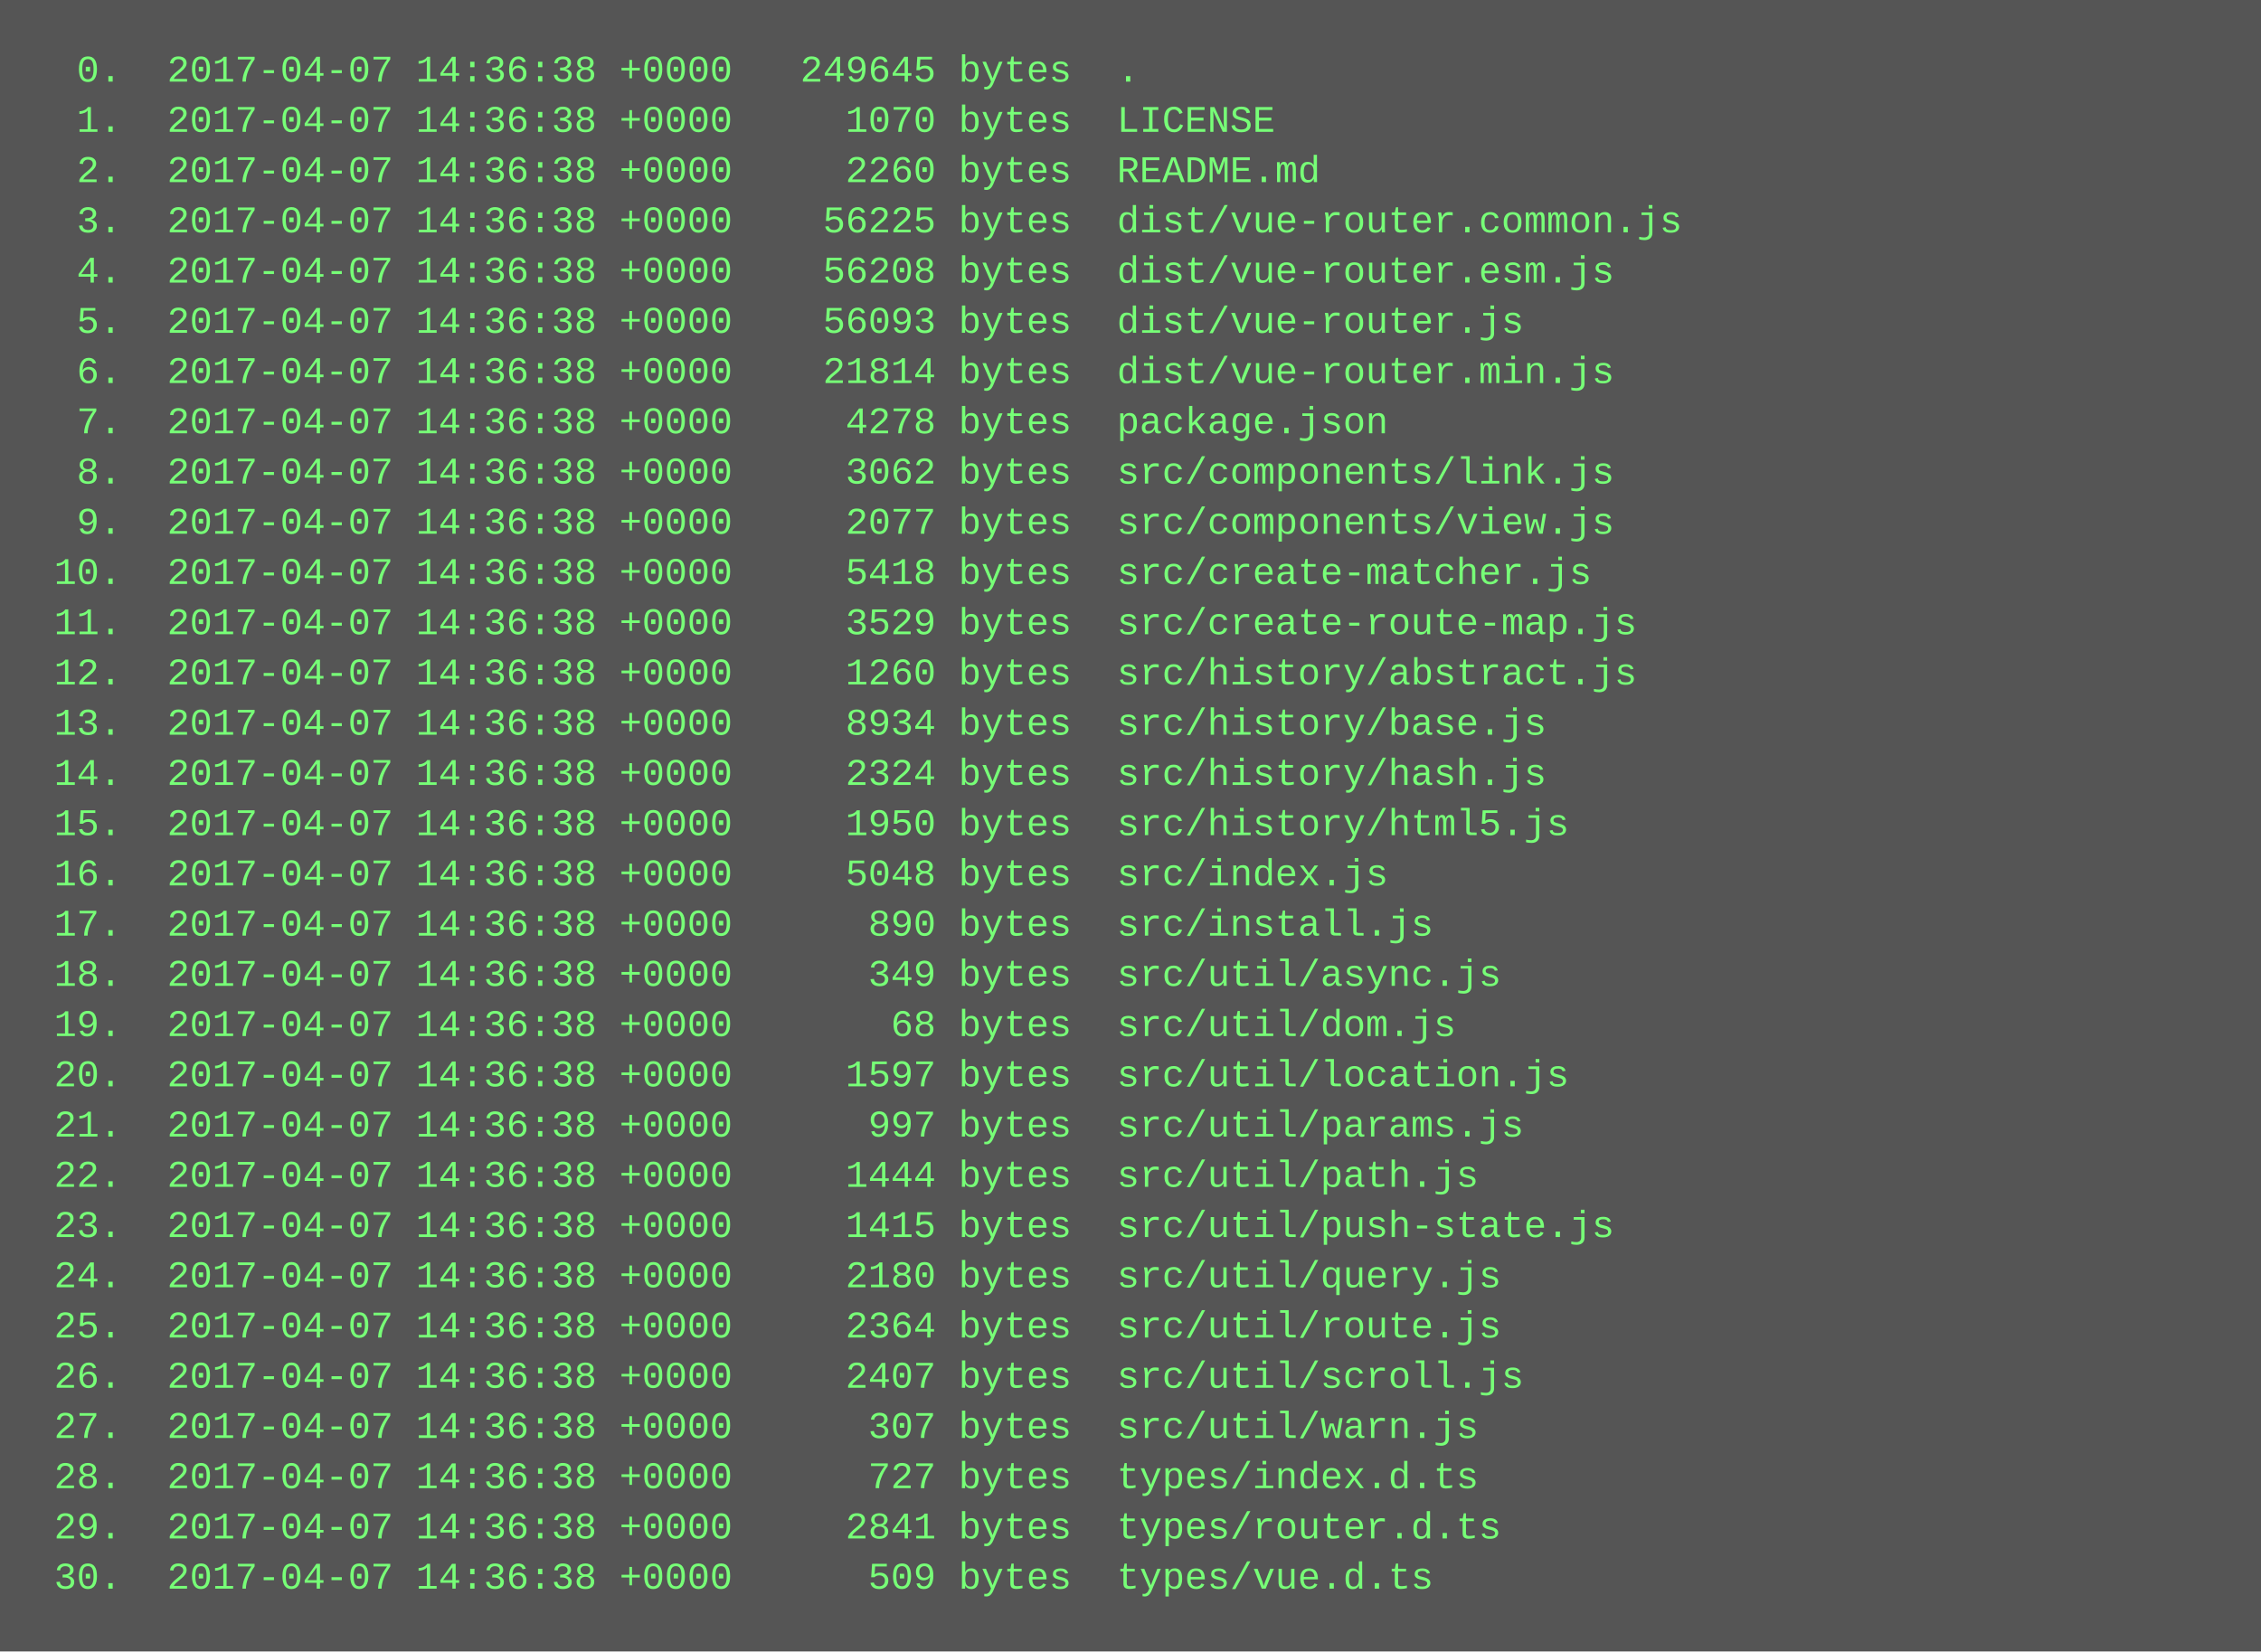
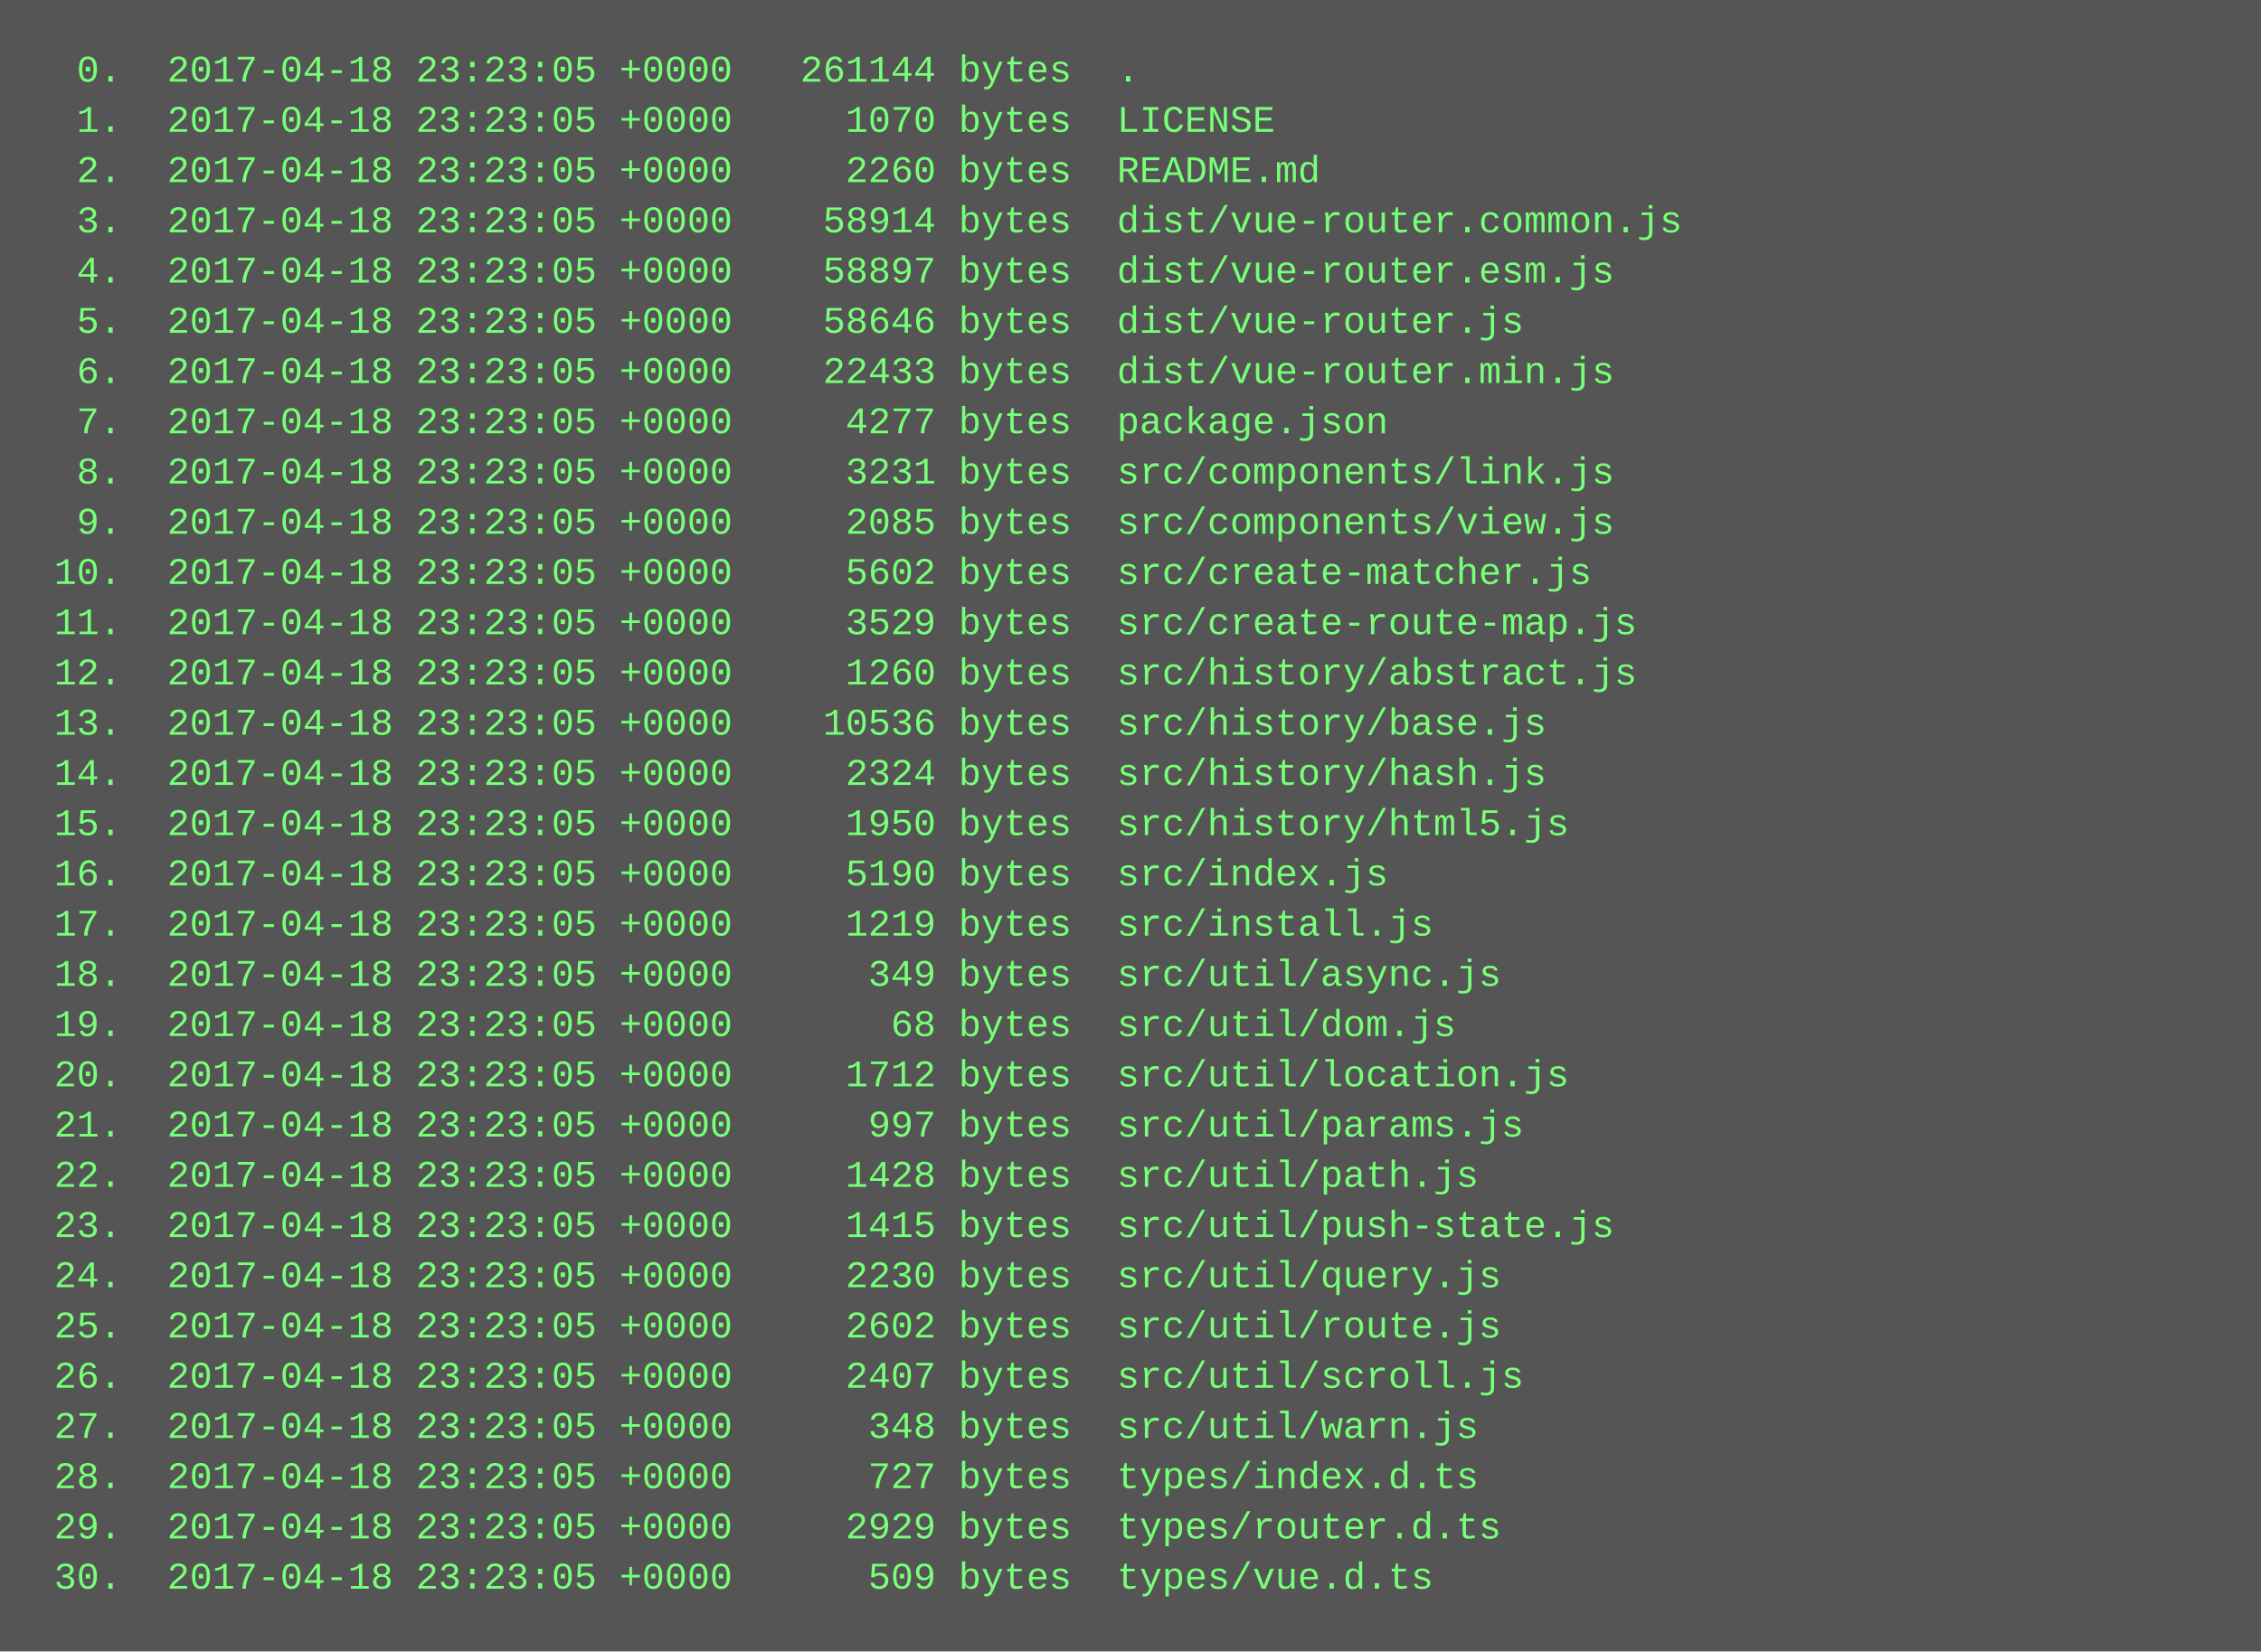
<svg xmlns="http://www.w3.org/2000/svg" height="526" width="720">
  <rect height="526" fill="#555" width="720" />
  <text fill="#7f7" font-family="Courier New" font-size="12" xml:space="preserve">
-     <tspan x="10" y="26">  0.  2017-04-07 14:36:38 +0000   249645 bytes  .</tspan>
-     <tspan x="10" y="42">  1.  2017-04-07 14:36:38 +0000     1070 bytes  LICENSE</tspan>
-     <tspan x="10" y="58">  2.  2017-04-07 14:36:38 +0000     2260 bytes  README.md</tspan>
-     <tspan x="10" y="74">  3.  2017-04-07 14:36:38 +0000    56225 bytes  dist/vue-router.common.js</tspan>
-     <tspan x="10" y="90">  4.  2017-04-07 14:36:38 +0000    56208 bytes  dist/vue-router.esm.js</tspan>
-     <tspan x="10" y="106">  5.  2017-04-07 14:36:38 +0000    56093 bytes  dist/vue-router.js</tspan>
-     <tspan x="10" y="122">  6.  2017-04-07 14:36:38 +0000    21814 bytes  dist/vue-router.min.js</tspan>
-     <tspan x="10" y="138">  7.  2017-04-07 14:36:38 +0000     4278 bytes  package.json</tspan>
-     <tspan x="10" y="154">  8.  2017-04-07 14:36:38 +0000     3062 bytes  src/components/link.js</tspan>
-     <tspan x="10" y="170">  9.  2017-04-07 14:36:38 +0000     2077 bytes  src/components/view.js</tspan>
-     <tspan x="10" y="186"> 10.  2017-04-07 14:36:38 +0000     5418 bytes  src/create-matcher.js</tspan>
-     <tspan x="10" y="202"> 11.  2017-04-07 14:36:38 +0000     3529 bytes  src/create-route-map.js</tspan>
-     <tspan x="10" y="218"> 12.  2017-04-07 14:36:38 +0000     1260 bytes  src/history/abstract.js</tspan>
-     <tspan x="10" y="234"> 13.  2017-04-07 14:36:38 +0000     8934 bytes  src/history/base.js</tspan>
-     <tspan x="10" y="250"> 14.  2017-04-07 14:36:38 +0000     2324 bytes  src/history/hash.js</tspan>
-     <tspan x="10" y="266"> 15.  2017-04-07 14:36:38 +0000     1950 bytes  src/history/html5.js</tspan>
-     <tspan x="10" y="282"> 16.  2017-04-07 14:36:38 +0000     5048 bytes  src/index.js</tspan>
-     <tspan x="10" y="298"> 17.  2017-04-07 14:36:38 +0000      890 bytes  src/install.js</tspan>
-     <tspan x="10" y="314"> 18.  2017-04-07 14:36:38 +0000      349 bytes  src/util/async.js</tspan>
-     <tspan x="10" y="330"> 19.  2017-04-07 14:36:38 +0000       68 bytes  src/util/dom.js</tspan>
-     <tspan x="10" y="346"> 20.  2017-04-07 14:36:38 +0000     1597 bytes  src/util/location.js</tspan>
-     <tspan x="10" y="362"> 21.  2017-04-07 14:36:38 +0000      997 bytes  src/util/params.js</tspan>
-     <tspan x="10" y="378"> 22.  2017-04-07 14:36:38 +0000     1444 bytes  src/util/path.js</tspan>
-     <tspan x="10" y="394"> 23.  2017-04-07 14:36:38 +0000     1415 bytes  src/util/push-state.js</tspan>
-     <tspan x="10" y="410"> 24.  2017-04-07 14:36:38 +0000     2180 bytes  src/util/query.js</tspan>
-     <tspan x="10" y="426"> 25.  2017-04-07 14:36:38 +0000     2364 bytes  src/util/route.js</tspan>
-     <tspan x="10" y="442"> 26.  2017-04-07 14:36:38 +0000     2407 bytes  src/util/scroll.js</tspan>
-     <tspan x="10" y="458"> 27.  2017-04-07 14:36:38 +0000      307 bytes  src/util/warn.js</tspan>
-     <tspan x="10" y="474"> 28.  2017-04-07 14:36:38 +0000      727 bytes  types/index.d.ts</tspan>
-     <tspan x="10" y="490"> 29.  2017-04-07 14:36:38 +0000     2841 bytes  types/router.d.ts</tspan>
-     <tspan x="10" y="506"> 30.  2017-04-07 14:36:38 +0000      509 bytes  types/vue.d.ts</tspan>
+     <tspan x="10" y="26">  0.  2017-04-18 23:23:05 +0000   261144 bytes  .</tspan>
+     <tspan x="10" y="42">  1.  2017-04-18 23:23:05 +0000     1070 bytes  LICENSE</tspan>
+     <tspan x="10" y="58">  2.  2017-04-18 23:23:05 +0000     2260 bytes  README.md</tspan>
+     <tspan x="10" y="74">  3.  2017-04-18 23:23:05 +0000    58914 bytes  dist/vue-router.common.js</tspan>
+     <tspan x="10" y="90">  4.  2017-04-18 23:23:05 +0000    58897 bytes  dist/vue-router.esm.js</tspan>
+     <tspan x="10" y="106">  5.  2017-04-18 23:23:05 +0000    58646 bytes  dist/vue-router.js</tspan>
+     <tspan x="10" y="122">  6.  2017-04-18 23:23:05 +0000    22433 bytes  dist/vue-router.min.js</tspan>
+     <tspan x="10" y="138">  7.  2017-04-18 23:23:05 +0000     4277 bytes  package.json</tspan>
+     <tspan x="10" y="154">  8.  2017-04-18 23:23:05 +0000     3231 bytes  src/components/link.js</tspan>
+     <tspan x="10" y="170">  9.  2017-04-18 23:23:05 +0000     2085 bytes  src/components/view.js</tspan>
+     <tspan x="10" y="186"> 10.  2017-04-18 23:23:05 +0000     5602 bytes  src/create-matcher.js</tspan>
+     <tspan x="10" y="202"> 11.  2017-04-18 23:23:05 +0000     3529 bytes  src/create-route-map.js</tspan>
+     <tspan x="10" y="218"> 12.  2017-04-18 23:23:05 +0000     1260 bytes  src/history/abstract.js</tspan>
+     <tspan x="10" y="234"> 13.  2017-04-18 23:23:05 +0000    10536 bytes  src/history/base.js</tspan>
+     <tspan x="10" y="250"> 14.  2017-04-18 23:23:05 +0000     2324 bytes  src/history/hash.js</tspan>
+     <tspan x="10" y="266"> 15.  2017-04-18 23:23:05 +0000     1950 bytes  src/history/html5.js</tspan>
+     <tspan x="10" y="282"> 16.  2017-04-18 23:23:05 +0000     5190 bytes  src/index.js</tspan>
+     <tspan x="10" y="298"> 17.  2017-04-18 23:23:05 +0000     1219 bytes  src/install.js</tspan>
+     <tspan x="10" y="314"> 18.  2017-04-18 23:23:05 +0000      349 bytes  src/util/async.js</tspan>
+     <tspan x="10" y="330"> 19.  2017-04-18 23:23:05 +0000       68 bytes  src/util/dom.js</tspan>
+     <tspan x="10" y="346"> 20.  2017-04-18 23:23:05 +0000     1712 bytes  src/util/location.js</tspan>
+     <tspan x="10" y="362"> 21.  2017-04-18 23:23:05 +0000      997 bytes  src/util/params.js</tspan>
+     <tspan x="10" y="378"> 22.  2017-04-18 23:23:05 +0000     1428 bytes  src/util/path.js</tspan>
+     <tspan x="10" y="394"> 23.  2017-04-18 23:23:05 +0000     1415 bytes  src/util/push-state.js</tspan>
+     <tspan x="10" y="410"> 24.  2017-04-18 23:23:05 +0000     2230 bytes  src/util/query.js</tspan>
+     <tspan x="10" y="426"> 25.  2017-04-18 23:23:05 +0000     2602 bytes  src/util/route.js</tspan>
+     <tspan x="10" y="442"> 26.  2017-04-18 23:23:05 +0000     2407 bytes  src/util/scroll.js</tspan>
+     <tspan x="10" y="458"> 27.  2017-04-18 23:23:05 +0000      348 bytes  src/util/warn.js</tspan>
+     <tspan x="10" y="474"> 28.  2017-04-18 23:23:05 +0000      727 bytes  types/index.d.ts</tspan>
+     <tspan x="10" y="490"> 29.  2017-04-18 23:23:05 +0000     2929 bytes  types/router.d.ts</tspan>
+     <tspan x="10" y="506"> 30.  2017-04-18 23:23:05 +0000      509 bytes  types/vue.d.ts</tspan>
  </text>
</svg>
